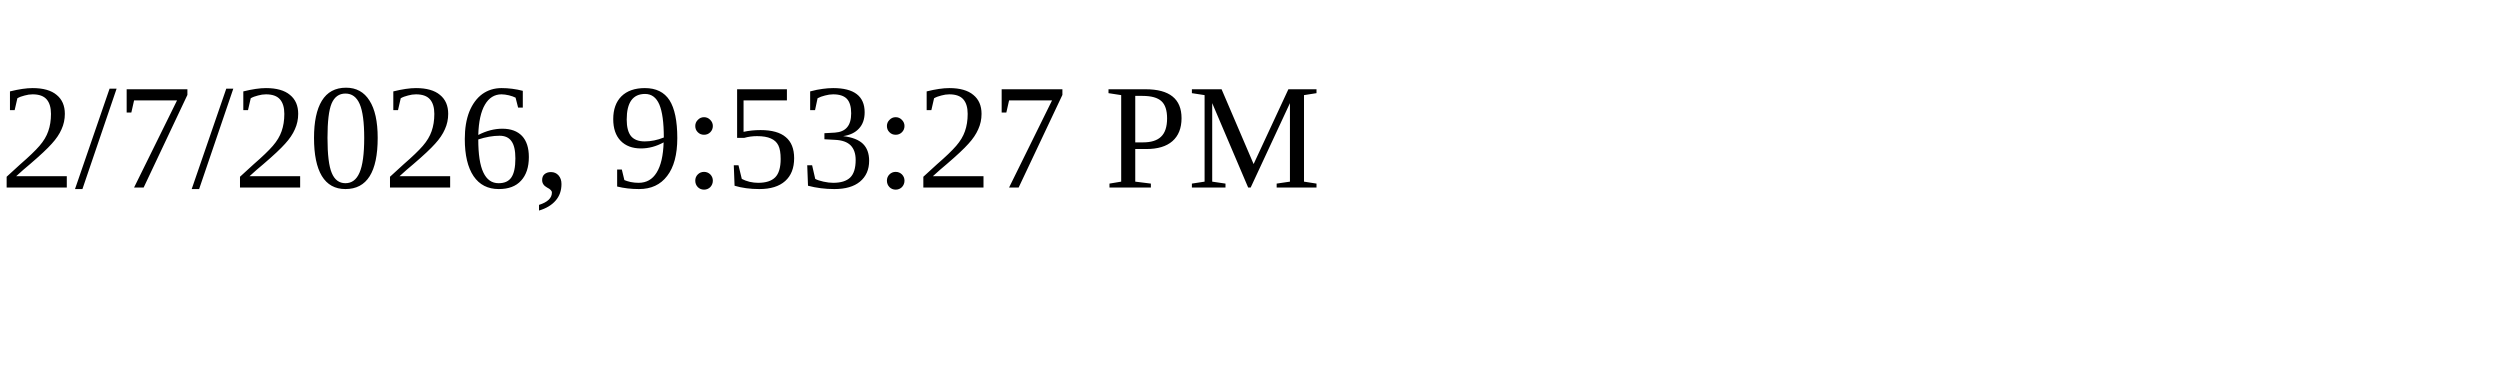
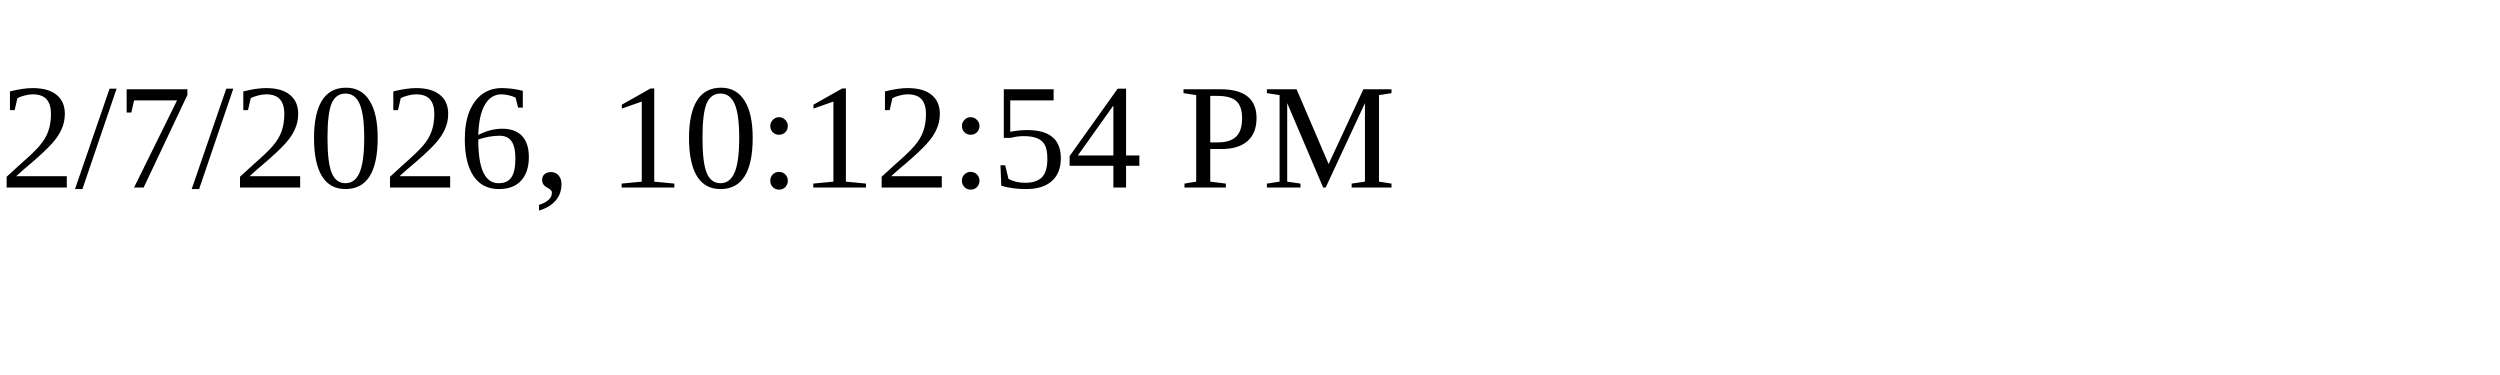
<svg xmlns="http://www.w3.org/2000/svg" height="30" width="200">
-   <text x="0" y="15">2/7/2026, 9:53:27 PM</text>
+   <text x="0" y="15">2/7/2026, 10:12:54 PM</text>
</svg>
